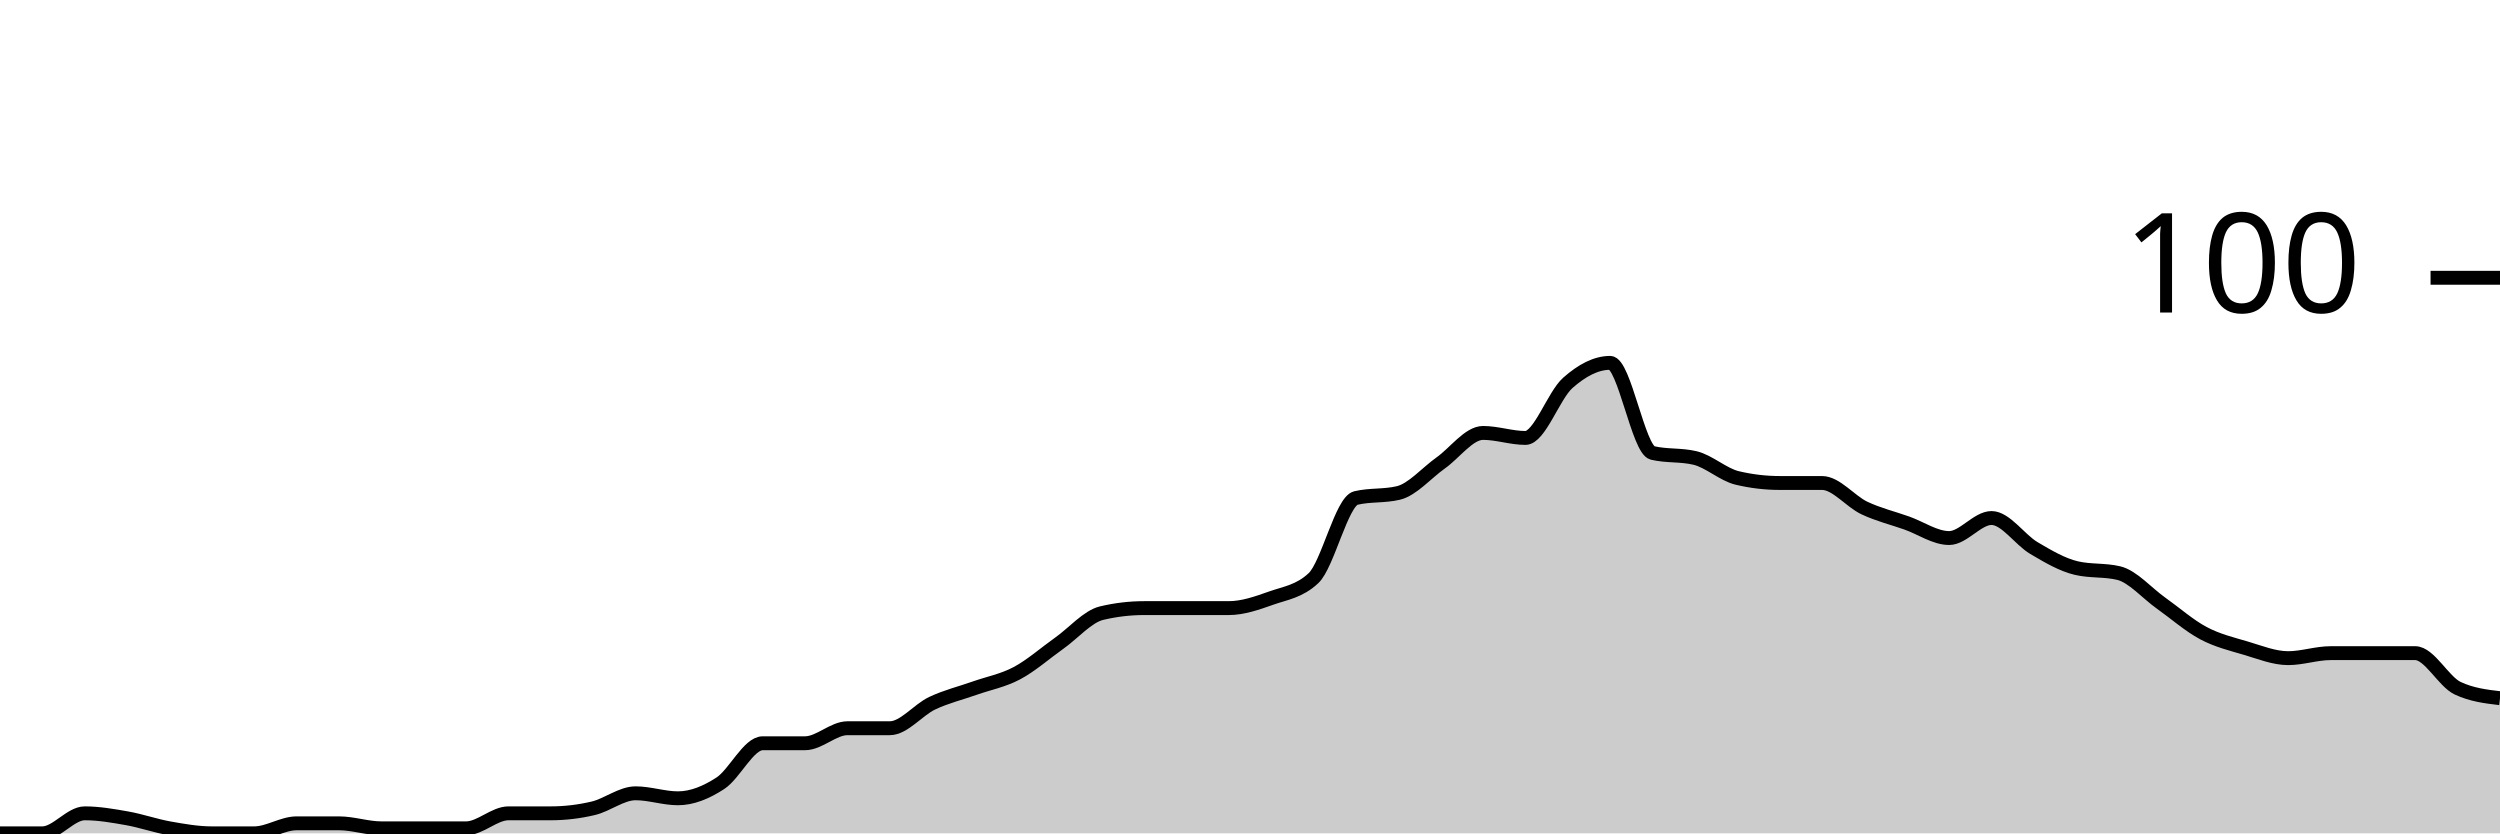
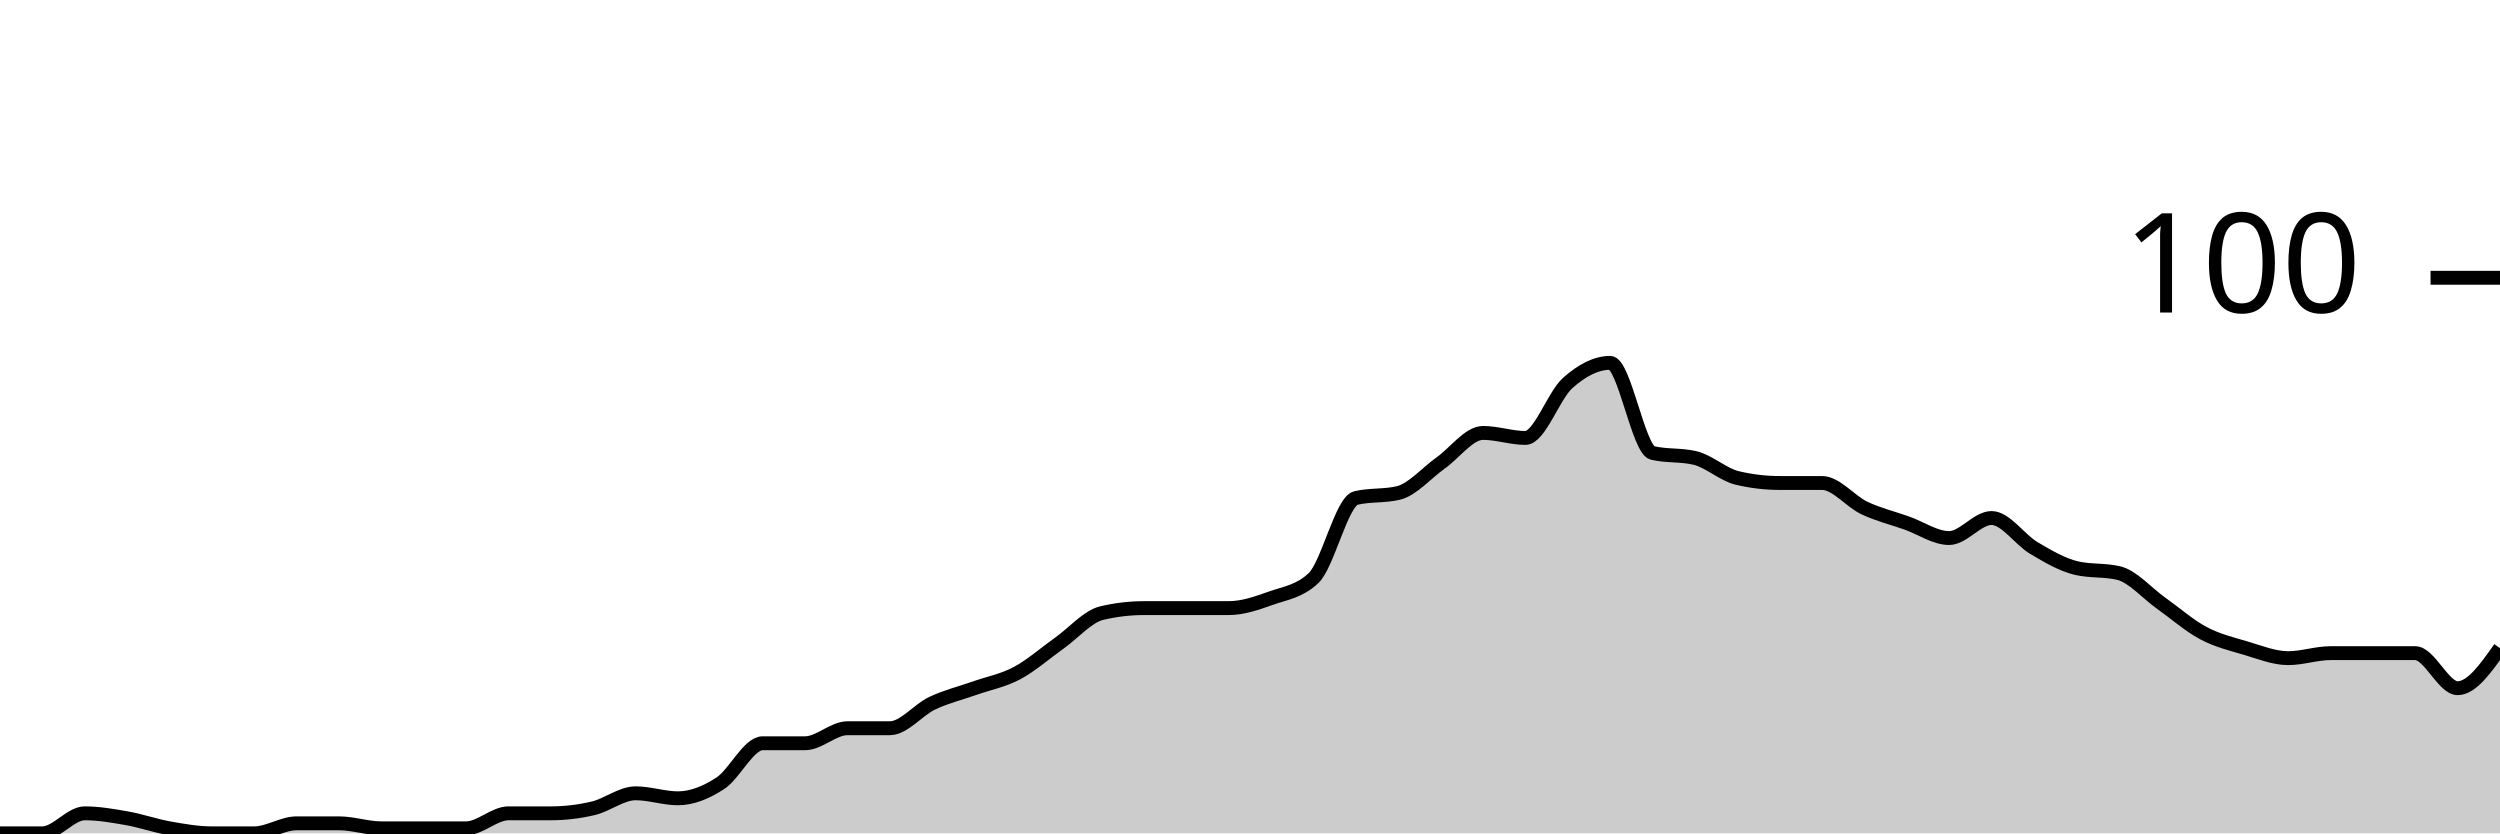
<svg xmlns="http://www.w3.org/2000/svg" viewBox="0 0 180 60">
  <g transform="translate(0,20)">
-     <path class="area" fill="rgba(0, 0, 0, 0.2)" d="M0,40C1.017,40,2.034,40,3.051,40C4.068,40,5.085,38.559,6.102,38.559C7.119,38.559,8.136,38.739,9.153,38.919C10.169,39.099,11.186,39.459,12.203,39.64C13.22,39.82,14.237,40,15.254,40C16.271,40,17.288,40,18.305,40C19.322,40,20.339,39.279,21.356,39.279C22.373,39.279,23.39,39.279,24.407,39.279C25.424,39.279,26.441,39.64,27.458,39.64C28.475,39.64,29.492,39.64,30.508,39.64C31.525,39.64,32.542,39.64,33.559,39.64C34.576,39.64,35.593,38.559,36.61,38.559C37.627,38.559,38.644,38.559,39.661,38.559C40.678,38.559,41.695,38.438,42.712,38.198C43.729,37.958,44.746,37.117,45.763,37.117C46.78,37.117,47.797,37.477,48.814,37.477C49.831,37.477,50.847,37.057,51.864,36.396C52.881,35.736,53.898,33.514,54.915,33.514C55.932,33.514,56.949,33.514,57.966,33.514C58.983,33.514,60,32.432,61.017,32.432C62.034,32.432,63.051,32.432,64.068,32.432C65.085,32.432,66.102,31.111,67.119,30.631C68.136,30.15,69.153,29.91,70.169,29.55C71.186,29.189,72.203,29.009,73.22,28.468C74.237,27.928,75.254,27.027,76.271,26.306C77.288,25.586,78.305,24.384,79.322,24.144C80.339,23.904,81.356,23.784,82.373,23.784C83.39,23.784,84.407,23.784,85.424,23.784C86.441,23.784,87.458,23.784,88.475,23.784C89.492,23.784,90.508,23.423,91.525,23.063C92.542,22.703,93.559,22.583,94.576,21.622C95.593,20.661,96.61,16.096,97.627,15.856C98.644,15.616,99.661,15.736,100.678,15.495C101.695,15.255,102.712,14.054,103.729,13.333C104.746,12.613,105.763,11.171,106.78,11.171C107.797,11.171,108.814,11.532,109.831,11.532C110.847,11.532,111.864,8.468,112.881,7.568C113.898,6.667,114.915,6.126,115.932,6.126C116.949,6.126,117.966,12.372,118.983,12.613C120,12.853,121.017,12.733,122.034,12.973C123.051,13.213,124.068,14.174,125.085,14.414C126.102,14.655,127.119,14.775,128.136,14.775C129.153,14.775,130.169,14.775,131.186,14.775C132.203,14.775,133.22,16.096,134.237,16.577C135.254,17.057,136.271,17.297,137.288,17.658C138.305,18.018,139.322,18.739,140.339,18.739C141.356,18.739,142.373,17.297,143.39,17.297C144.407,17.297,145.424,18.859,146.441,19.459C147.458,20.06,148.475,20.661,149.492,20.901C150.508,21.141,151.525,21.021,152.542,21.261C153.559,21.502,154.576,22.703,155.593,23.423C156.61,24.144,157.627,25.045,158.644,25.586C159.661,26.126,160.678,26.366,161.695,26.667C162.712,26.967,163.729,27.387,164.746,27.387C165.763,27.387,166.78,27.027,167.797,27.027C168.814,27.027,169.831,27.027,170.847,27.027C171.864,27.027,172.881,27.027,173.898,27.027C174.915,27.027,175.932,29.069,176.949,29.55C177.966,30.03,178.983,30.15,180,30.27L180,40C178.983,40,177.966,40,176.949,40C175.932,40,174.915,40,173.898,40C172.881,40,171.864,40,170.847,40C169.831,40,168.814,40,167.797,40C166.78,40,165.763,40,164.746,40C163.729,40,162.712,40,161.695,40C160.678,40,159.661,40,158.644,40C157.627,40,156.61,40,155.593,40C154.576,40,153.559,40,152.542,40C151.525,40,150.508,40,149.492,40C148.475,40,147.458,40,146.441,40C145.424,40,144.407,40,143.39,40C142.373,40,141.356,40,140.339,40C139.322,40,138.305,40,137.288,40C136.271,40,135.254,40,134.237,40C133.22,40,132.203,40,131.186,40C130.169,40,129.153,40,128.136,40C127.119,40,126.102,40,125.085,40C124.068,40,123.051,40,122.034,40C121.017,40,120,40,118.983,40C117.966,40,116.949,40,115.932,40C114.915,40,113.898,40,112.881,40C111.864,40,110.847,40,109.831,40C108.814,40,107.797,40,106.78,40C105.763,40,104.746,40,103.729,40C102.712,40,101.695,40,100.678,40C99.661,40,98.644,40,97.627,40C96.61,40,95.593,40,94.576,40C93.559,40,92.542,40,91.525,40C90.508,40,89.492,40,88.475,40C87.458,40,86.441,40,85.424,40C84.407,40,83.39,40,82.373,40C81.356,40,80.339,40,79.322,40C78.305,40,77.288,40,76.271,40C75.254,40,74.237,40,73.22,40C72.203,40,71.186,40,70.169,40C69.153,40,68.136,40,67.119,40C66.102,40,65.085,40,64.068,40C63.051,40,62.034,40,61.017,40C60,40,58.983,40,57.966,40C56.949,40,55.932,40,54.915,40C53.898,40,52.881,40,51.864,40C50.847,40,49.831,40,48.814,40C47.797,40,46.78,40,45.763,40C44.746,40,43.729,40,42.712,40C41.695,40,40.678,40,39.661,40C38.644,40,37.627,40,36.61,40C35.593,40,34.576,40,33.559,40C32.542,40,31.525,40,30.508,40C29.492,40,28.475,40,27.458,40C26.441,40,25.424,40,24.407,40C23.39,40,22.373,40,21.356,40C20.339,40,19.322,40,18.305,40C17.288,40,16.271,40,15.254,40C14.237,40,13.22,40,12.203,40C11.186,40,10.169,40,9.153,40C8.136,40,7.119,40,6.102,40C5.085,40,4.068,40,3.051,40C2.034,40,1.017,40,0,40Z" />
-     <path class="line" stroke="black" fill="none" d="M0,40C1.017,40,2.034,40,3.051,40C4.068,40,5.085,38.559,6.102,38.559C7.119,38.559,8.136,38.739,9.153,38.919C10.169,39.099,11.186,39.459,12.203,39.64C13.22,39.82,14.237,40,15.254,40C16.271,40,17.288,40,18.305,40C19.322,40,20.339,39.279,21.356,39.279C22.373,39.279,23.39,39.279,24.407,39.279C25.424,39.279,26.441,39.64,27.458,39.64C28.475,39.64,29.492,39.64,30.508,39.64C31.525,39.64,32.542,39.64,33.559,39.64C34.576,39.64,35.593,38.559,36.61,38.559C37.627,38.559,38.644,38.559,39.661,38.559C40.678,38.559,41.695,38.438,42.712,38.198C43.729,37.958,44.746,37.117,45.763,37.117C46.78,37.117,47.797,37.477,48.814,37.477C49.831,37.477,50.847,37.057,51.864,36.396C52.881,35.736,53.898,33.514,54.915,33.514C55.932,33.514,56.949,33.514,57.966,33.514C58.983,33.514,60,32.432,61.017,32.432C62.034,32.432,63.051,32.432,64.068,32.432C65.085,32.432,66.102,31.111,67.119,30.631C68.136,30.15,69.153,29.91,70.169,29.55C71.186,29.189,72.203,29.009,73.22,28.468C74.237,27.928,75.254,27.027,76.271,26.306C77.288,25.586,78.305,24.384,79.322,24.144C80.339,23.904,81.356,23.784,82.373,23.784C83.39,23.784,84.407,23.784,85.424,23.784C86.441,23.784,87.458,23.784,88.475,23.784C89.492,23.784,90.508,23.423,91.525,23.063C92.542,22.703,93.559,22.583,94.576,21.622C95.593,20.661,96.61,16.096,97.627,15.856C98.644,15.616,99.661,15.736,100.678,15.495C101.695,15.255,102.712,14.054,103.729,13.333C104.746,12.613,105.763,11.171,106.78,11.171C107.797,11.171,108.814,11.532,109.831,11.532C110.847,11.532,111.864,8.468,112.881,7.568C113.898,6.667,114.915,6.126,115.932,6.126C116.949,6.126,117.966,12.372,118.983,12.613C120,12.853,121.017,12.733,122.034,12.973C123.051,13.213,124.068,14.174,125.085,14.414C126.102,14.655,127.119,14.775,128.136,14.775C129.153,14.775,130.169,14.775,131.186,14.775C132.203,14.775,133.22,16.096,134.237,16.577C135.254,17.057,136.271,17.297,137.288,17.658C138.305,18.018,139.322,18.739,140.339,18.739C141.356,18.739,142.373,17.297,143.39,17.297C144.407,17.297,145.424,18.859,146.441,19.459C147.458,20.06,148.475,20.661,149.492,20.901C150.508,21.141,151.525,21.021,152.542,21.261C153.559,21.502,154.576,22.703,155.593,23.423C156.61,24.144,157.627,25.045,158.644,25.586C159.661,26.126,160.678,26.366,161.695,26.667C162.712,26.967,163.729,27.387,164.746,27.387C165.763,27.387,166.78,27.027,167.797,27.027C168.814,27.027,169.831,27.027,170.847,27.027C171.864,27.027,172.881,27.027,173.898,27.027C174.915,27.027,175.932,29.069,176.949,29.55C177.966,30.03,178.983,30.15,180,30.27" />
+     <path class="area" fill="rgba(0, 0, 0, 0.2)" d="M0,40C1.017,40,2.034,40,3.051,40C4.068,40,5.085,38.559,6.102,38.559C7.119,38.559,8.136,38.739,9.153,38.919C10.169,39.099,11.186,39.459,12.203,39.64C13.22,39.82,14.237,40,15.254,40C16.271,40,17.288,40,18.305,40C19.322,40,20.339,39.279,21.356,39.279C22.373,39.279,23.39,39.279,24.407,39.279C25.424,39.279,26.441,39.64,27.458,39.64C28.475,39.64,29.492,39.64,30.508,39.64C31.525,39.64,32.542,39.64,33.559,39.64C34.576,39.64,35.593,38.559,36.61,38.559C37.627,38.559,38.644,38.559,39.661,38.559C40.678,38.559,41.695,38.438,42.712,38.198C43.729,37.958,44.746,37.117,45.763,37.117C46.78,37.117,47.797,37.477,48.814,37.477C49.831,37.477,50.847,37.057,51.864,36.396C52.881,35.736,53.898,33.514,54.915,33.514C55.932,33.514,56.949,33.514,57.966,33.514C58.983,33.514,60,32.432,61.017,32.432C62.034,32.432,63.051,32.432,64.068,32.432C65.085,32.432,66.102,31.111,67.119,30.631C68.136,30.15,69.153,29.91,70.169,29.55C71.186,29.189,72.203,29.009,73.22,28.468C74.237,27.928,75.254,27.027,76.271,26.306C77.288,25.586,78.305,24.384,79.322,24.144C80.339,23.904,81.356,23.784,82.373,23.784C83.39,23.784,84.407,23.784,85.424,23.784C86.441,23.784,87.458,23.784,88.475,23.784C89.492,23.784,90.508,23.423,91.525,23.063C92.542,22.703,93.559,22.583,94.576,21.622C95.593,20.661,96.61,16.096,97.627,15.856C98.644,15.616,99.661,15.736,100.678,15.495C101.695,15.255,102.712,14.054,103.729,13.333C104.746,12.613,105.763,11.171,106.78,11.171C107.797,11.171,108.814,11.532,109.831,11.532C110.847,11.532,111.864,8.468,112.881,7.568C113.898,6.667,114.915,6.126,115.932,6.126C116.949,6.126,117.966,12.372,118.983,12.613C120,12.853,121.017,12.733,122.034,12.973C123.051,13.213,124.068,14.174,125.085,14.414C126.102,14.655,127.119,14.775,128.136,14.775C129.153,14.775,130.169,14.775,131.186,14.775C132.203,14.775,133.22,16.096,134.237,16.577C135.254,17.057,136.271,17.297,137.288,17.658C138.305,18.018,139.322,18.739,140.339,18.739C141.356,18.739,142.373,17.297,143.39,17.297C144.407,17.297,145.424,18.859,146.441,19.459C147.458,20.06,148.475,20.661,149.492,20.901C150.508,21.141,151.525,21.021,152.542,21.261C153.559,21.502,154.576,22.703,155.593,23.423C156.61,24.144,157.627,25.045,158.644,25.586C159.661,26.126,160.678,26.366,161.695,26.667C162.712,26.967,163.729,27.387,164.746,27.387C165.763,27.387,166.78,27.027,167.797,27.027C168.814,27.027,169.831,27.027,170.847,27.027C171.864,27.027,172.881,27.027,173.898,27.027C174.915,27.027,175.932,29.55,176.949,29.55C177.966,29.55,178.983,28.108,180,26.667L180,40C178.983,40,177.966,40,176.949,40C175.932,40,174.915,40,173.898,40C172.881,40,171.864,40,170.847,40C169.831,40,168.814,40,167.797,40C166.78,40,165.763,40,164.746,40C163.729,40,162.712,40,161.695,40C160.678,40,159.661,40,158.644,40C157.627,40,156.61,40,155.593,40C154.576,40,153.559,40,152.542,40C151.525,40,150.508,40,149.492,40C148.475,40,147.458,40,146.441,40C145.424,40,144.407,40,143.39,40C142.373,40,141.356,40,140.339,40C139.322,40,138.305,40,137.288,40C136.271,40,135.254,40,134.237,40C133.22,40,132.203,40,131.186,40C130.169,40,129.153,40,128.136,40C127.119,40,126.102,40,125.085,40C124.068,40,123.051,40,122.034,40C121.017,40,120,40,118.983,40C117.966,40,116.949,40,115.932,40C114.915,40,113.898,40,112.881,40C111.864,40,110.847,40,109.831,40C108.814,40,107.797,40,106.78,40C105.763,40,104.746,40,103.729,40C102.712,40,101.695,40,100.678,40C99.661,40,98.644,40,97.627,40C96.61,40,95.593,40,94.576,40C93.559,40,92.542,40,91.525,40C90.508,40,89.492,40,88.475,40C87.458,40,86.441,40,85.424,40C84.407,40,83.39,40,82.373,40C81.356,40,80.339,40,79.322,40C78.305,40,77.288,40,76.271,40C75.254,40,74.237,40,73.22,40C72.203,40,71.186,40,70.169,40C69.153,40,68.136,40,67.119,40C66.102,40,65.085,40,64.068,40C63.051,40,62.034,40,61.017,40C60,40,58.983,40,57.966,40C56.949,40,55.932,40,54.915,40C53.898,40,52.881,40,51.864,40C50.847,40,49.831,40,48.814,40C47.797,40,46.78,40,45.763,40C44.746,40,43.729,40,42.712,40C41.695,40,40.678,40,39.661,40C38.644,40,37.627,40,36.61,40C35.593,40,34.576,40,33.559,40C32.542,40,31.525,40,30.508,40C29.492,40,28.475,40,27.458,40C26.441,40,25.424,40,24.407,40C23.39,40,22.373,40,21.356,40C20.339,40,19.322,40,18.305,40C17.288,40,16.271,40,15.254,40C14.237,40,13.22,40,12.203,40C11.186,40,10.169,40,9.153,40C8.136,40,7.119,40,6.102,40C5.085,40,4.068,40,3.051,40C2.034,40,1.017,40,0,40Z" />
+     <path class="line" stroke="black" fill="none" d="M0,40C1.017,40,2.034,40,3.051,40C4.068,40,5.085,38.559,6.102,38.559C7.119,38.559,8.136,38.739,9.153,38.919C10.169,39.099,11.186,39.459,12.203,39.64C13.22,39.82,14.237,40,15.254,40C16.271,40,17.288,40,18.305,40C19.322,40,20.339,39.279,21.356,39.279C22.373,39.279,23.39,39.279,24.407,39.279C25.424,39.279,26.441,39.64,27.458,39.64C28.475,39.64,29.492,39.64,30.508,39.64C31.525,39.64,32.542,39.64,33.559,39.64C34.576,39.64,35.593,38.559,36.61,38.559C37.627,38.559,38.644,38.559,39.661,38.559C40.678,38.559,41.695,38.438,42.712,38.198C43.729,37.958,44.746,37.117,45.763,37.117C46.78,37.117,47.797,37.477,48.814,37.477C49.831,37.477,50.847,37.057,51.864,36.396C52.881,35.736,53.898,33.514,54.915,33.514C55.932,33.514,56.949,33.514,57.966,33.514C58.983,33.514,60,32.432,61.017,32.432C62.034,32.432,63.051,32.432,64.068,32.432C65.085,32.432,66.102,31.111,67.119,30.631C68.136,30.15,69.153,29.91,70.169,29.55C71.186,29.189,72.203,29.009,73.22,28.468C74.237,27.928,75.254,27.027,76.271,26.306C77.288,25.586,78.305,24.384,79.322,24.144C80.339,23.904,81.356,23.784,82.373,23.784C83.39,23.784,84.407,23.784,85.424,23.784C86.441,23.784,87.458,23.784,88.475,23.784C89.492,23.784,90.508,23.423,91.525,23.063C92.542,22.703,93.559,22.583,94.576,21.622C95.593,20.661,96.61,16.096,97.627,15.856C98.644,15.616,99.661,15.736,100.678,15.495C101.695,15.255,102.712,14.054,103.729,13.333C104.746,12.613,105.763,11.171,106.78,11.171C107.797,11.171,108.814,11.532,109.831,11.532C110.847,11.532,111.864,8.468,112.881,7.568C113.898,6.667,114.915,6.126,115.932,6.126C116.949,6.126,117.966,12.372,118.983,12.613C120,12.853,121.017,12.733,122.034,12.973C123.051,13.213,124.068,14.174,125.085,14.414C126.102,14.655,127.119,14.775,128.136,14.775C129.153,14.775,130.169,14.775,131.186,14.775C132.203,14.775,133.22,16.096,134.237,16.577C135.254,17.057,136.271,17.297,137.288,17.658C138.305,18.018,139.322,18.739,140.339,18.739C141.356,18.739,142.373,17.297,143.39,17.297C144.407,17.297,145.424,18.859,146.441,19.459C147.458,20.06,148.475,20.661,149.492,20.901C150.508,21.141,151.525,21.021,152.542,21.261C153.559,21.502,154.576,22.703,155.593,23.423C156.61,24.144,157.627,25.045,158.644,25.586C159.661,26.126,160.678,26.366,161.695,26.667C162.712,26.967,163.729,27.387,164.746,27.387C165.763,27.387,166.78,27.027,167.797,27.027C168.814,27.027,169.831,27.027,170.847,27.027C171.864,27.027,172.881,27.027,173.898,27.027C174.915,27.027,175.932,29.55,176.949,29.55C177.966,29.55,178.983,28.108,180,26.667" />
    <path class="axis-ceiling" stroke-width="1" stroke="black" fill="none" d="M175,0L180,0" />
    <text class="axis-ceiling-label" font-family="sans-serif" text-anchor="end" font-size="10px" x="170" y="2.5">100</text>
  </g>
</svg>
